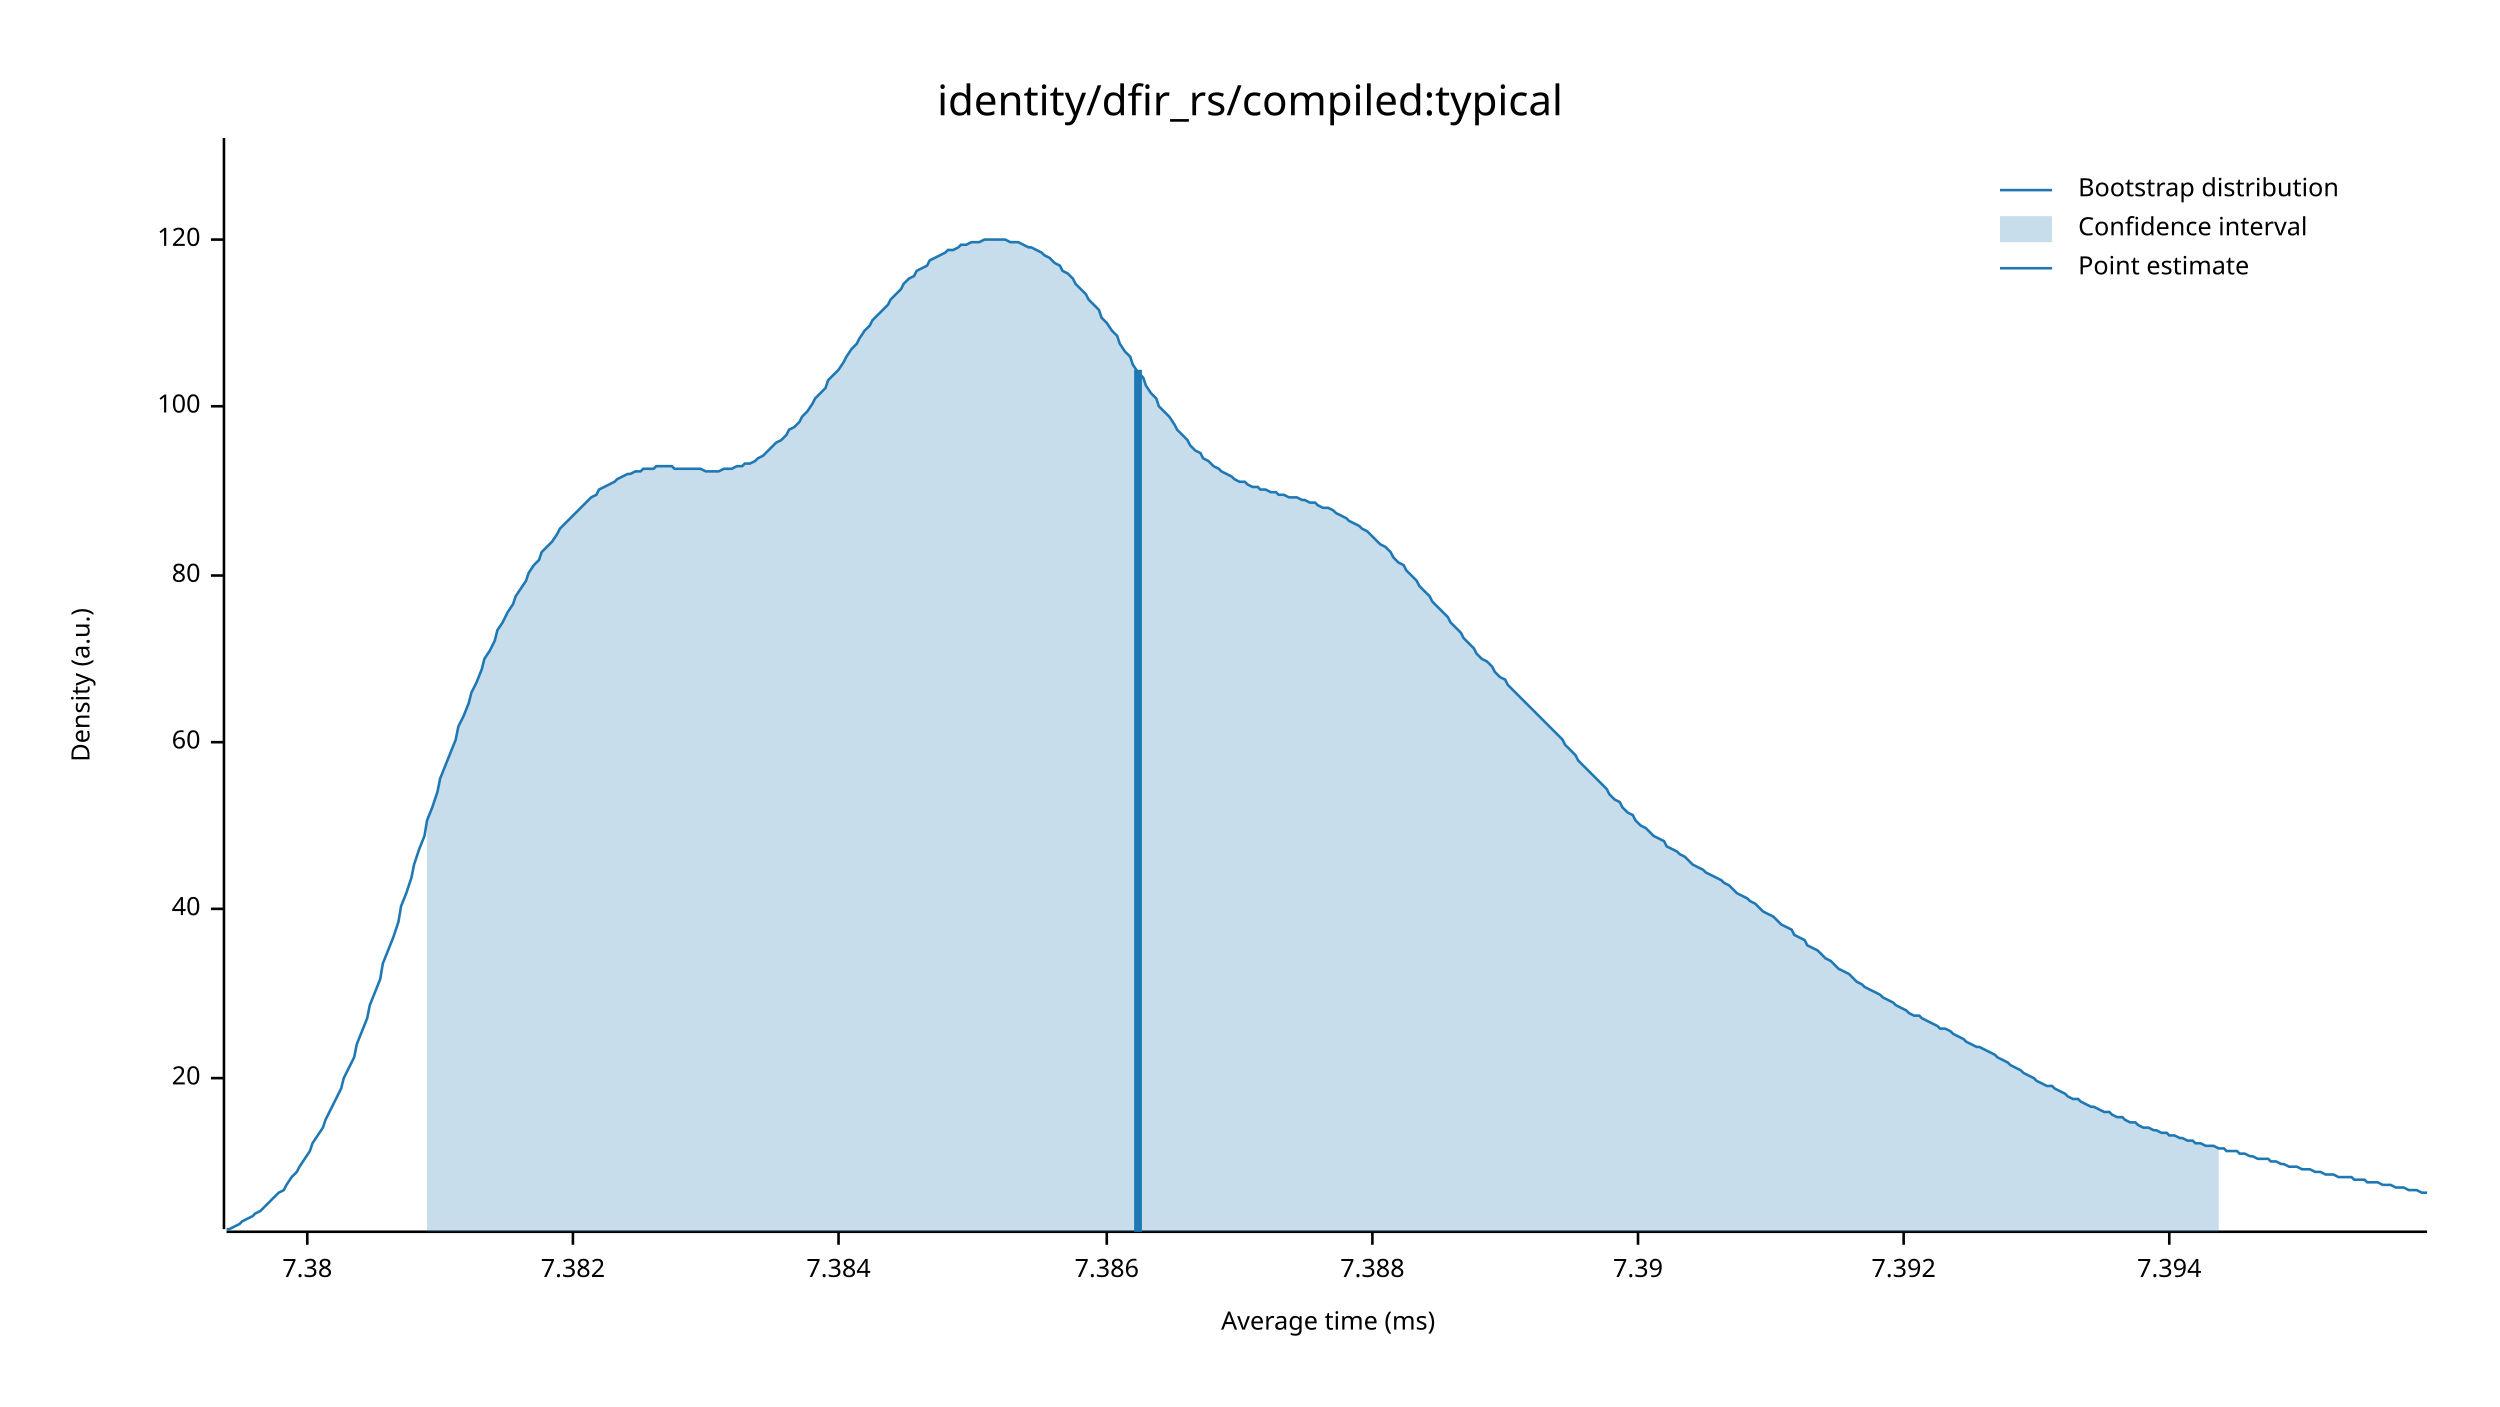
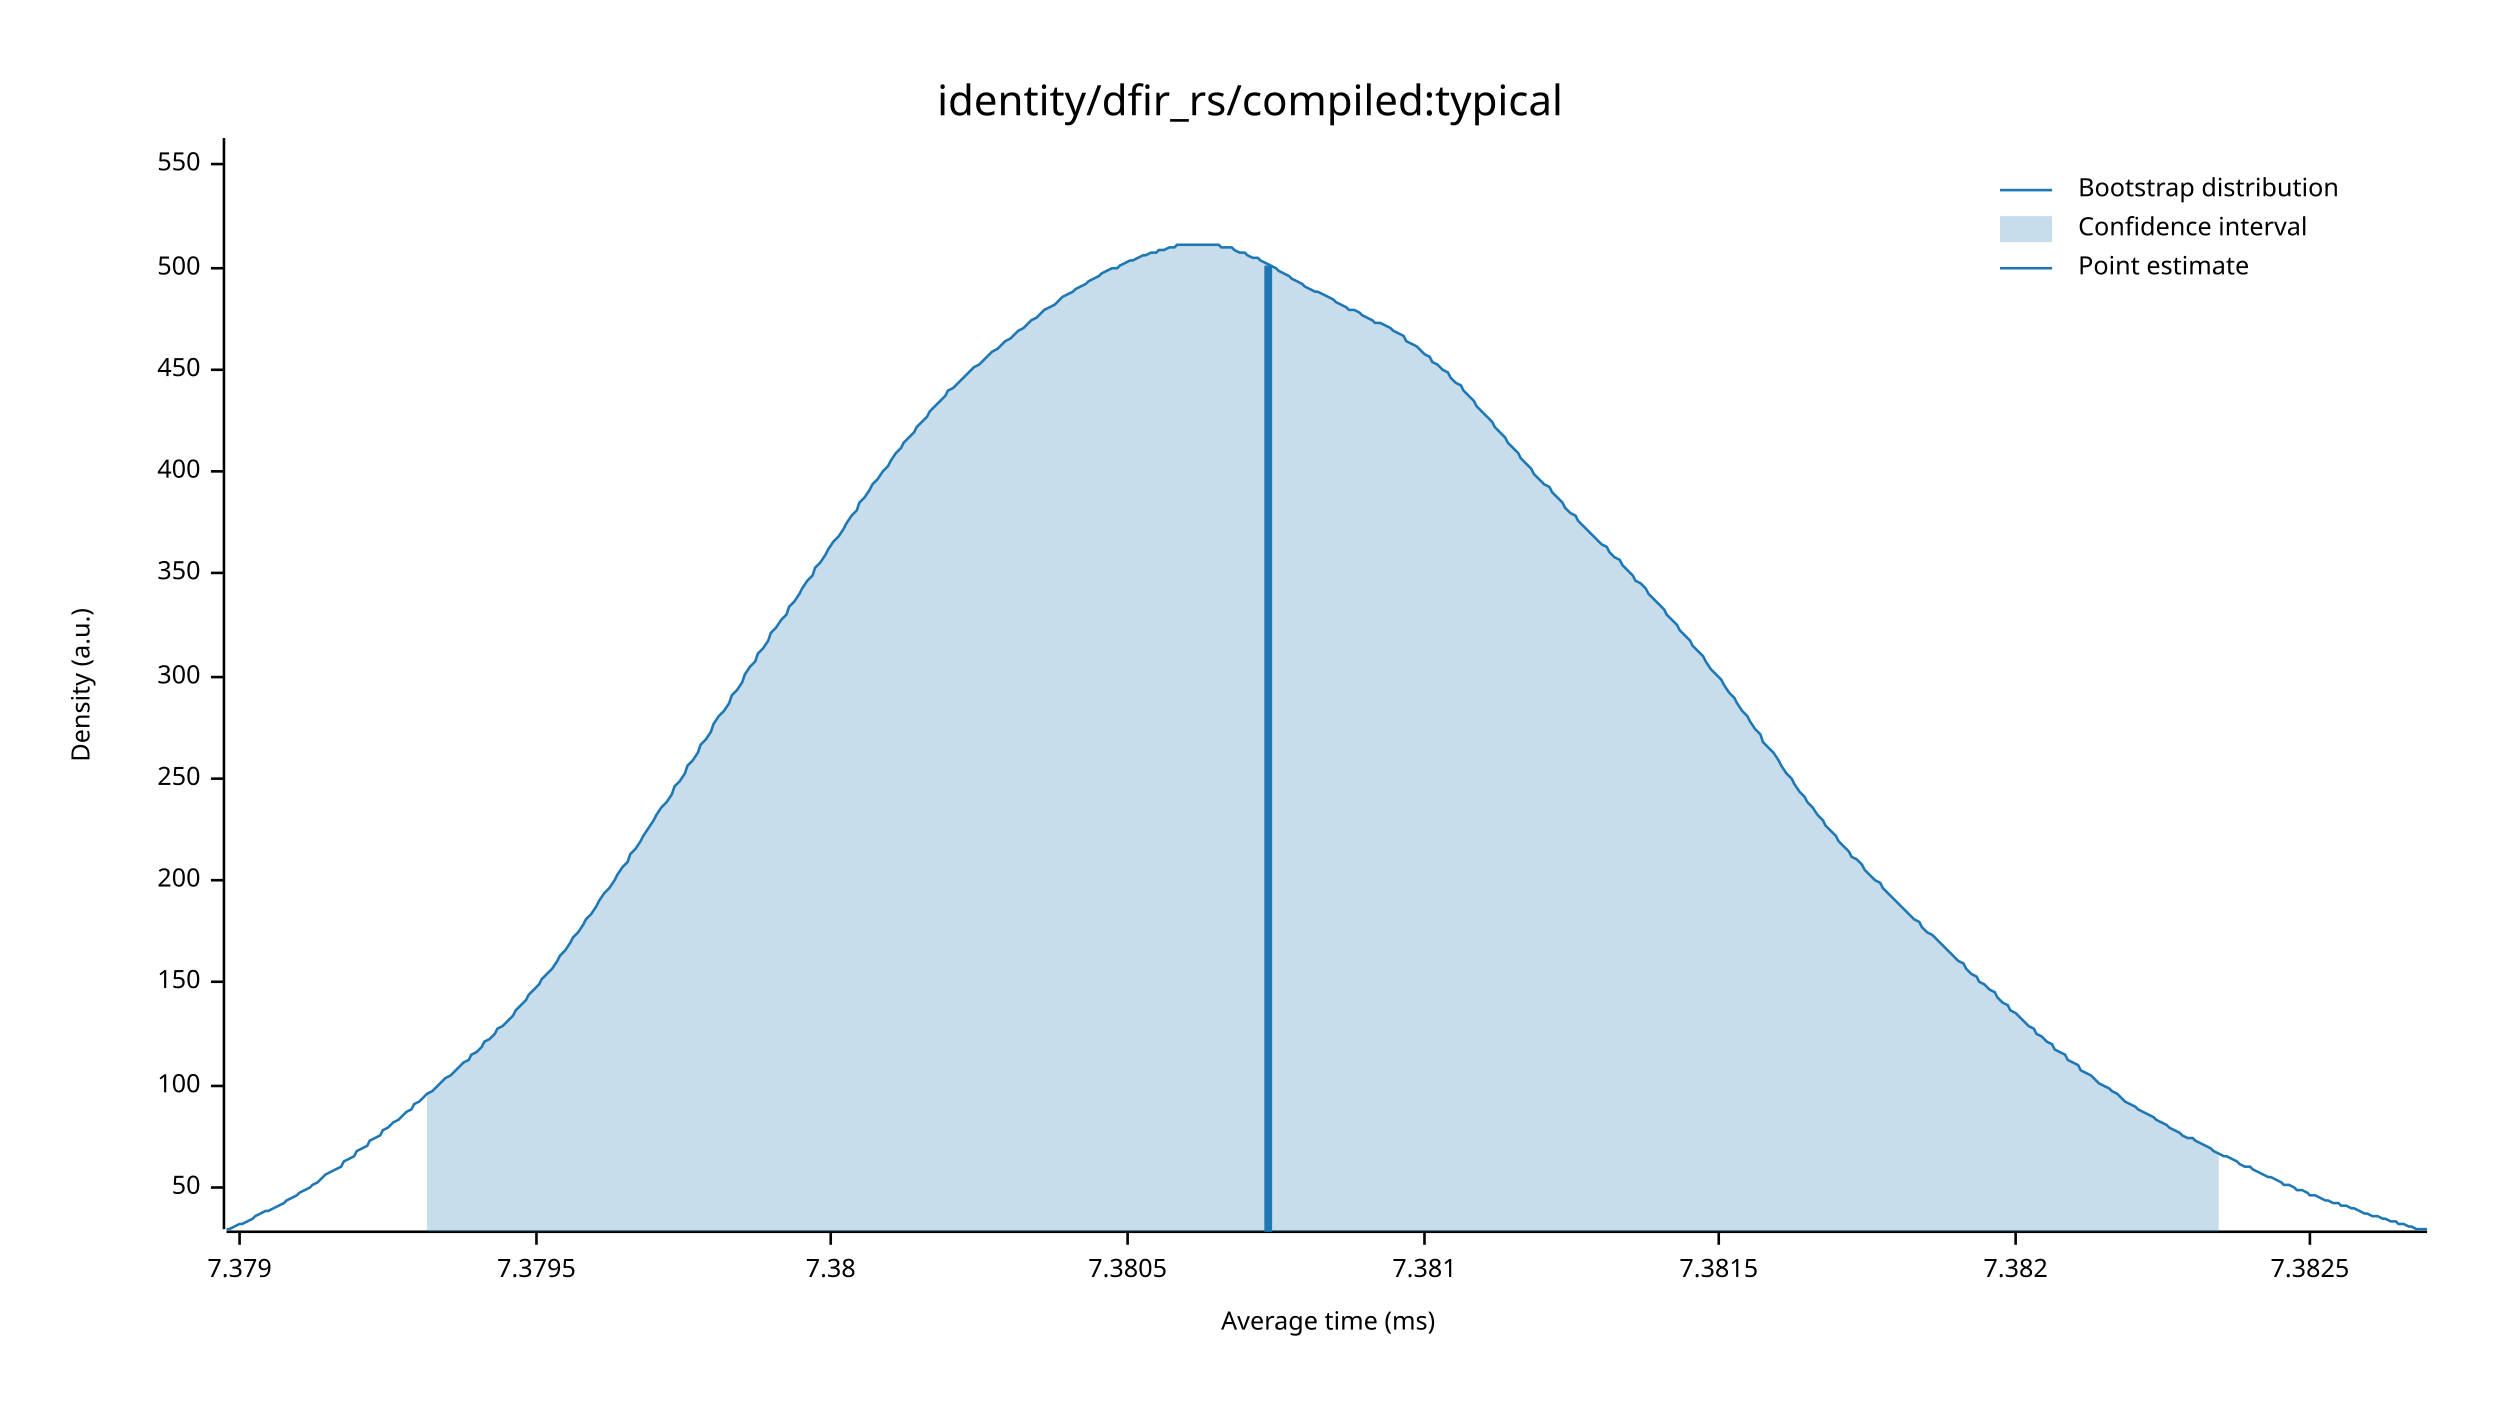
<svg xmlns="http://www.w3.org/2000/svg" width="960" height="540" viewBox="0 0 960 540">
  <text x="480" y="32" dy="0.76em" text-anchor="middle" font-family="sans-serif" font-size="16.129" opacity="1" fill="#000000">
identity/dfir_rs/compiled:typical
</text>
  <text x="27" y="263" dy="0.76em" text-anchor="middle" font-family="sans-serif" font-size="9.677" opacity="1" fill="#000000" transform="rotate(270, 27, 263)">
Density (a.u.)
</text>
  <text x="510" y="513" dy="-0.5ex" text-anchor="middle" font-family="sans-serif" font-size="9.677" opacity="1" fill="#000000">
Average time (ms)
</text>
  <polyline fill="none" opacity="1" stroke="#000000" stroke-width="1" points="86,53 86,472 " />
-   <text x="77" y="414" dy="0.5ex" text-anchor="end" font-family="sans-serif" font-size="9.677" opacity="1" fill="#000000">
- 20
+   <text x="77" y="456" dy="0.5ex" text-anchor="end" font-family="sans-serif" font-size="9.677" opacity="1" fill="#000000">
+ 50
</text>
-   <polyline fill="none" opacity="1" stroke="#000000" stroke-width="1" points="81,414 86,414 " />
-   <text x="77" y="349" dy="0.5ex" text-anchor="end" font-family="sans-serif" font-size="9.677" opacity="1" fill="#000000">
- 40
- </text>
-   <polyline fill="none" opacity="1" stroke="#000000" stroke-width="1" points="81,349 86,349 " />
-   <text x="77" y="285" dy="0.5ex" text-anchor="end" font-family="sans-serif" font-size="9.677" opacity="1" fill="#000000">
- 60
- </text>
-   <polyline fill="none" opacity="1" stroke="#000000" stroke-width="1" points="81,285 86,285 " />
-   <text x="77" y="221" dy="0.5ex" text-anchor="end" font-family="sans-serif" font-size="9.677" opacity="1" fill="#000000">
- 80
- </text>
-   <polyline fill="none" opacity="1" stroke="#000000" stroke-width="1" points="81,221 86,221 " />
-   <text x="77" y="156" dy="0.5ex" text-anchor="end" font-family="sans-serif" font-size="9.677" opacity="1" fill="#000000">
+   <polyline fill="none" opacity="1" stroke="#000000" stroke-width="1" points="81,456 86,456 " />
+   <text x="77" y="417" dy="0.5ex" text-anchor="end" font-family="sans-serif" font-size="9.677" opacity="1" fill="#000000">
100
</text>
-   <polyline fill="none" opacity="1" stroke="#000000" stroke-width="1" points="81,156 86,156 " />
-   <text x="77" y="92" dy="0.5ex" text-anchor="end" font-family="sans-serif" font-size="9.677" opacity="1" fill="#000000">
- 120
+   <polyline fill="none" opacity="1" stroke="#000000" stroke-width="1" points="81,417 86,417 " />
+   <text x="77" y="377" dy="0.5ex" text-anchor="end" font-family="sans-serif" font-size="9.677" opacity="1" fill="#000000">
+ 150
</text>
-   <polyline fill="none" opacity="1" stroke="#000000" stroke-width="1" points="81,92 86,92 " />
+   <polyline fill="none" opacity="1" stroke="#000000" stroke-width="1" points="81,377 86,377 " />
+   <text x="77" y="338" dy="0.5ex" text-anchor="end" font-family="sans-serif" font-size="9.677" opacity="1" fill="#000000">
+ 200
+ </text>
+   <polyline fill="none" opacity="1" stroke="#000000" stroke-width="1" points="81,338 86,338 " />
+   <text x="77" y="299" dy="0.5ex" text-anchor="end" font-family="sans-serif" font-size="9.677" opacity="1" fill="#000000">
+ 250
+ </text>
+   <polyline fill="none" opacity="1" stroke="#000000" stroke-width="1" points="81,299 86,299 " />
+   <text x="77" y="260" dy="0.5ex" text-anchor="end" font-family="sans-serif" font-size="9.677" opacity="1" fill="#000000">
+ 300
+ </text>
+   <polyline fill="none" opacity="1" stroke="#000000" stroke-width="1" points="81,260 86,260 " />
+   <text x="77" y="220" dy="0.5ex" text-anchor="end" font-family="sans-serif" font-size="9.677" opacity="1" fill="#000000">
+ 350
+ </text>
+   <polyline fill="none" opacity="1" stroke="#000000" stroke-width="1" points="81,220 86,220 " />
+   <text x="77" y="181" dy="0.5ex" text-anchor="end" font-family="sans-serif" font-size="9.677" opacity="1" fill="#000000">
+ 400
+ </text>
+   <polyline fill="none" opacity="1" stroke="#000000" stroke-width="1" points="81,181 86,181 " />
+   <text x="77" y="142" dy="0.5ex" text-anchor="end" font-family="sans-serif" font-size="9.677" opacity="1" fill="#000000">
+ 450
+ </text>
+   <polyline fill="none" opacity="1" stroke="#000000" stroke-width="1" points="81,142 86,142 " />
+   <text x="77" y="103" dy="0.5ex" text-anchor="end" font-family="sans-serif" font-size="9.677" opacity="1" fill="#000000">
+ 500
+ </text>
+   <polyline fill="none" opacity="1" stroke="#000000" stroke-width="1" points="81,103 86,103 " />
+   <text x="77" y="63" dy="0.5ex" text-anchor="end" font-family="sans-serif" font-size="9.677" opacity="1" fill="#000000">
+ 550
+ </text>
+   <polyline fill="none" opacity="1" stroke="#000000" stroke-width="1" points="81,63 86,63 " />
  <polyline fill="none" opacity="1" stroke="#000000" stroke-width="1" points="87,473 932,473 " />
-   <text x="118" y="483" dy="0.76em" text-anchor="middle" font-family="sans-serif" font-size="9.677" opacity="1" fill="#000000">
+   <text x="92" y="483" dy="0.76em" text-anchor="middle" font-family="sans-serif" font-size="9.677" opacity="1" fill="#000000">
+ 7.379
+ </text>
+   <polyline fill="none" opacity="1" stroke="#000000" stroke-width="1" points="92,473 92,478 " />
+   <text x="206" y="483" dy="0.76em" text-anchor="middle" font-family="sans-serif" font-size="9.677" opacity="1" fill="#000000">
+ 7.3795
+ </text>
+   <polyline fill="none" opacity="1" stroke="#000000" stroke-width="1" points="206,473 206,478 " />
+   <text x="319" y="483" dy="0.76em" text-anchor="middle" font-family="sans-serif" font-size="9.677" opacity="1" fill="#000000">
7.38
</text>
-   <polyline fill="none" opacity="1" stroke="#000000" stroke-width="1" points="118,473 118,478 " />
-   <text x="220" y="483" dy="0.76em" text-anchor="middle" font-family="sans-serif" font-size="9.677" opacity="1" fill="#000000">
+   <polyline fill="none" opacity="1" stroke="#000000" stroke-width="1" points="319,473 319,478 " />
+   <text x="433" y="483" dy="0.76em" text-anchor="middle" font-family="sans-serif" font-size="9.677" opacity="1" fill="#000000">
+ 7.3805
+ </text>
+   <polyline fill="none" opacity="1" stroke="#000000" stroke-width="1" points="433,473 433,478 " />
+   <text x="547" y="483" dy="0.76em" text-anchor="middle" font-family="sans-serif" font-size="9.677" opacity="1" fill="#000000">
+ 7.381
+ </text>
+   <polyline fill="none" opacity="1" stroke="#000000" stroke-width="1" points="547,473 547,478 " />
+   <text x="660" y="483" dy="0.76em" text-anchor="middle" font-family="sans-serif" font-size="9.677" opacity="1" fill="#000000">
+ 7.3815
+ </text>
+   <polyline fill="none" opacity="1" stroke="#000000" stroke-width="1" points="660,473 660,478 " />
+   <text x="774" y="483" dy="0.76em" text-anchor="middle" font-family="sans-serif" font-size="9.677" opacity="1" fill="#000000">
7.382
</text>
-   <polyline fill="none" opacity="1" stroke="#000000" stroke-width="1" points="220,473 220,478 " />
-   <text x="322" y="483" dy="0.76em" text-anchor="middle" font-family="sans-serif" font-size="9.677" opacity="1" fill="#000000">
- 7.384
+   <polyline fill="none" opacity="1" stroke="#000000" stroke-width="1" points="774,473 774,478 " />
+   <text x="887" y="483" dy="0.76em" text-anchor="middle" font-family="sans-serif" font-size="9.677" opacity="1" fill="#000000">
+ 7.3825
</text>
-   <polyline fill="none" opacity="1" stroke="#000000" stroke-width="1" points="322,473 322,478 " />
-   <text x="425" y="483" dy="0.76em" text-anchor="middle" font-family="sans-serif" font-size="9.677" opacity="1" fill="#000000">
- 7.386
- </text>
-   <polyline fill="none" opacity="1" stroke="#000000" stroke-width="1" points="425,473 425,478 " />
-   <text x="527" y="483" dy="0.76em" text-anchor="middle" font-family="sans-serif" font-size="9.677" opacity="1" fill="#000000">
- 7.388
- </text>
-   <polyline fill="none" opacity="1" stroke="#000000" stroke-width="1" points="527,473 527,478 " />
-   <text x="629" y="483" dy="0.76em" text-anchor="middle" font-family="sans-serif" font-size="9.677" opacity="1" fill="#000000">
- 7.39
- </text>
-   <polyline fill="none" opacity="1" stroke="#000000" stroke-width="1" points="629,473 629,478 " />
-   <text x="731" y="483" dy="0.76em" text-anchor="middle" font-family="sans-serif" font-size="9.677" opacity="1" fill="#000000">
- 7.392
- </text>
-   <polyline fill="none" opacity="1" stroke="#000000" stroke-width="1" points="731,473 731,478 " />
-   <text x="833" y="483" dy="0.76em" text-anchor="middle" font-family="sans-serif" font-size="9.677" opacity="1" fill="#000000">
- 7.394
- </text>
-   <polyline fill="none" opacity="1" stroke="#000000" stroke-width="1" points="833,473 833,478 " />
-   <polyline fill="none" opacity="1" stroke="#1F78B4" stroke-width="1" points="87,472 88,472 90,471 92,470 93,469 95,468 97,467 98,466 100,465 102,463 103,462 105,460 107,458 109,457 110,455 112,452 114,450 115,448 117,445 119,442 120,439 122,436 124,433 125,430 127,426 129,422 131,418 132,414 134,410 136,406 137,401 139,396 141,391 142,386 144,381 146,376 147,370 149,365 151,360 153,354 154,348 156,343 158,337 159,332 161,326 163,321 164,315 166,310 168,304 169,299 171,294 173,289 175,284 176,279 178,275 180,270 181,266 183,262 185,257 186,253 188,250 190,246 191,242 193,239 195,235 197,232 198,229 200,226 202,223 203,220 205,217 207,215 208,212 210,210 212,208 214,205 215,203 217,201 219,199 220,198 222,196 224,194 225,193 227,191 229,190 230,188 232,187 234,186 236,185 237,184 239,183 241,182 242,182 244,181 246,181 247,180 249,180 251,180 252,179 254,179 256,179 258,179 259,180 261,180 263,180 264,180 266,180 268,180 269,180 271,181 273,181 274,181 276,181 278,180 280,180 281,180 283,179 285,179 286,178 288,178 290,177 291,176 293,175 295,173 296,172 298,170 300,169 302,167 303,165 305,164 307,162 308,160 310,158 312,155 313,153 315,151 317,149 318,146 320,144 322,142 324,139 325,137 327,134 329,132 330,130 332,127 334,125 335,123 337,121 339,119 341,117 342,115 344,113 346,111 347,109 349,107 351,106 352,104 354,103 356,102 357,100 359,99 361,98 363,97 364,96 366,96 368,95 369,94 371,94 373,93 374,93 376,93 378,92 379,92 381,92 383,92 385,92 386,92 388,93 390,93 391,93 393,94 395,95 396,95 398,96 400,97 401,98 403,99 405,101 407,102 408,104 410,105 412,107 413,109 415,111 417,113 418,115 420,117 422,119 423,122 425,124 427,127 429,129 430,132 432,135 434,137 435,140 437,143 439,145 440,148 442,151 444,153 445,156 447,158 449,160 451,163 452,165 454,167 456,169 457,171 459,173 461,174 462,176 464,177 466,179 468,180 469,181 471,182 473,183 474,184 476,185 478,185 479,186 481,187 483,187 484,188 486,188 488,189 490,189 491,190 493,190 495,191 496,191 498,191 500,192 501,192 503,193 505,193 506,194 508,195 510,195 512,196 513,197 515,198 517,199 518,200 520,201 522,202 523,203 525,204 527,206 528,207 530,209 532,210 534,212 535,214 537,216 539,217 540,219 542,221 544,223 545,225 547,227 549,229 550,231 552,233 554,235 556,237 557,239 559,241 561,243 562,245 564,247 566,249 567,251 569,253 571,254 573,256 574,258 576,260 578,261 579,263 581,265 583,267 584,268 586,270 588,272 589,273 591,275 593,277 595,279 596,280 598,282 600,284 601,286 603,288 605,290 606,292 608,294 610,296 611,297 613,299 615,301 617,303 618,305 620,307 622,308 623,310 625,312 627,313 628,315 630,317 632,318 633,319 635,321 637,322 639,323 640,325 642,326 644,327 645,328 647,329 649,331 650,332 652,333 654,334 655,335 657,336 659,337 661,338 662,339 664,340 666,342 667,343 669,344 671,345 672,346 674,347 676,349 677,350 679,351 681,352 683,354 684,355 686,356 688,357 689,359 691,360 693,361 694,363 696,364 698,365 700,367 701,368 703,369 705,371 706,372 708,373 710,374 711,375 713,377 715,378 716,379 718,380 720,381 722,382 723,383 725,384 727,385 728,386 730,387 732,388 733,389 735,390 737,390 738,391 740,392 742,393 744,394 745,395 747,395 749,396 750,397 752,398 754,399 755,400 757,401 759,402 760,402 762,403 764,404 766,405 767,406 769,407 771,408 772,409 774,410 776,411 777,412 779,413 781,414 782,415 784,416 786,417 788,417 789,418 791,419 793,420 794,421 796,422 798,422 799,423 801,424 803,425 804,425 806,426 808,427 810,427 811,428 813,429 815,429 816,430 818,431 820,431 821,432 823,433 825,433 827,434 828,434 830,435 832,435 833,436 835,436 837,437 838,437 840,438 842,438 843,439 845,439 847,440 849,440 850,440 852,441 854,441 855,442 857,442 859,442 860,443 862,443 864,444 865,444 867,445 869,445 871,445 872,446 874,446 876,447 877,447 879,448 881,448 882,448 884,449 886,449 887,449 889,450 891,450 893,451 894,451 896,451 898,452 899,452 901,452 903,452 904,453 906,453 908,453 909,454 911,454 913,454 915,455 916,455 918,455 920,456 921,456 923,456 925,457 926,457 928,457 930,458 932,458 " />
-   <polygon opacity="0.25" fill="#1F78B4" points="164,315 166,310 168,304 169,299 171,294 173,289 175,284 176,279 178,275 180,270 181,266 183,262 185,257 186,253 188,250 190,246 191,242 193,239 195,235 197,232 198,229 200,226 202,223 203,220 205,217 207,215 208,212 210,210 212,208 214,205 215,203 217,201 219,199 220,198 222,196 224,194 225,193 227,191 229,190 230,188 232,187 234,186 236,185 237,184 239,183 241,182 242,182 244,181 246,181 247,180 249,180 251,180 252,179 254,179 256,179 258,179 259,180 261,180 263,180 264,180 266,180 268,180 269,180 271,181 273,181 274,181 276,181 278,180 280,180 281,180 283,179 285,179 286,178 288,178 290,177 291,176 293,175 295,173 296,172 298,170 300,169 302,167 303,165 305,164 307,162 308,160 310,158 312,155 313,153 315,151 317,149 318,146 320,144 322,142 324,139 325,137 327,134 329,132 330,130 332,127 334,125 335,123 337,121 339,119 341,117 342,115 344,113 346,111 347,109 349,107 351,106 352,104 354,103 356,102 357,100 359,99 361,98 363,97 364,96 366,96 368,95 369,94 371,94 373,93 374,93 376,93 378,92 379,92 381,92 383,92 385,92 386,92 388,93 390,93 391,93 393,94 395,95 396,95 398,96 400,97 401,98 403,99 405,101 407,102 408,104 410,105 412,107 413,109 415,111 417,113 418,115 420,117 422,119 423,122 425,124 427,127 429,129 430,132 432,135 434,137 435,140 437,143 439,145 440,148 442,151 444,153 445,156 447,158 449,160 451,163 452,165 454,167 456,169 457,171 459,173 461,174 462,176 464,177 466,179 468,180 469,181 471,182 473,183 474,184 476,185 478,185 479,186 481,187 483,187 484,188 486,188 488,189 490,189 491,190 493,190 495,191 496,191 498,191 500,192 501,192 503,193 505,193 506,194 508,195 510,195 512,196 513,197 515,198 517,199 518,200 520,201 522,202 523,203 525,204 527,206 528,207 530,209 532,210 534,212 535,214 537,216 539,217 540,219 542,221 544,223 545,225 547,227 549,229 550,231 552,233 554,235 556,237 557,239 559,241 561,243 562,245 564,247 566,249 567,251 569,253 571,254 573,256 574,258 576,260 578,261 579,263 581,265 583,267 584,268 586,270 588,272 589,273 591,275 593,277 595,279 596,280 598,282 600,284 601,286 603,288 605,290 606,292 608,294 610,296 611,297 613,299 615,301 617,303 618,305 620,307 622,308 623,310 625,312 627,313 628,315 630,317 632,318 633,319 635,321 637,322 639,323 640,325 642,326 644,327 645,328 647,329 649,331 650,332 652,333 654,334 655,335 657,336 659,337 661,338 662,339 664,340 666,342 667,343 669,344 671,345 672,346 674,347 676,349 677,350 679,351 681,352 683,354 684,355 686,356 688,357 689,359 691,360 693,361 694,363 696,364 698,365 700,367 701,368 703,369 705,371 706,372 708,373 710,374 711,375 713,377 715,378 716,379 718,380 720,381 722,382 723,383 725,384 727,385 728,386 730,387 732,388 733,389 735,390 737,390 738,391 740,392 742,393 744,394 745,395 747,395 749,396 750,397 752,398 754,399 755,400 757,401 759,402 760,402 762,403 764,404 766,405 767,406 769,407 771,408 772,409 774,410 776,411 777,412 779,413 781,414 782,415 784,416 786,417 788,417 789,418 791,419 793,420 794,421 796,422 798,422 799,423 801,424 803,425 804,425 806,426 808,427 810,427 811,428 813,429 815,429 816,430 818,431 820,431 821,432 823,433 825,433 827,434 828,434 830,435 832,435 833,436 835,436 837,437 838,437 840,438 842,438 843,439 845,439 847,440 849,440 850,440 852,441 852,473 164,473 " />
-   <polyline fill="none" opacity="1" stroke="#1F78B4" stroke-width="3" points="437,473 437,142 " />
+   <polyline fill="none" opacity="1" stroke="#000000" stroke-width="1" points="887,473 887,478 " />
+   <polyline fill="none" opacity="1" stroke="#1F78B4" stroke-width="1" points="87,472 88,472 90,471 92,470 93,470 95,469 97,468 98,467 100,466 102,465 103,465 105,464 107,463 109,462 110,461 112,460 114,459 115,458 117,457 119,456 120,455 122,454 124,452 125,451 127,450 129,449 131,448 132,446 134,445 136,444 137,442 139,441 141,440 142,438 144,437 146,436 147,434 149,433 151,431 153,430 154,429 156,427 158,426 159,424 161,423 163,421 164,420 166,419 168,417 169,416 171,414 173,413 175,411 176,410 178,408 180,407 181,405 183,404 185,402 186,400 188,399 190,397 191,395 193,394 195,392 197,390 198,388 200,386 202,384 203,382 205,380 207,378 208,376 210,374 212,372 214,369 215,367 217,365 219,362 220,360 222,358 224,355 225,353 227,351 229,348 230,346 232,343 234,341 236,338 237,336 239,333 241,331 242,328 244,326 246,323 247,321 249,318 251,315 252,313 254,310 256,308 258,305 259,302 261,300 263,297 264,294 266,292 268,289 269,286 271,284 273,281 274,278 276,275 278,273 280,270 281,267 283,265 285,262 286,259 288,256 290,254 291,251 293,249 295,246 296,243 298,241 300,238 302,236 303,233 305,231 307,228 308,226 310,223 312,221 313,218 315,216 317,213 318,211 320,208 322,206 324,203 325,201 327,198 329,196 330,193 332,191 334,188 335,186 337,184 339,181 341,179 342,177 344,174 346,172 347,170 349,168 351,166 352,164 354,162 356,160 357,158 359,156 361,154 363,152 364,150 366,149 368,147 369,146 371,144 373,142 374,141 376,140 378,138 379,137 381,135 383,134 385,132 386,131 388,130 390,128 391,127 393,126 395,124 396,123 398,122 400,120 401,119 403,118 405,117 407,115 408,114 410,113 412,112 413,111 415,110 417,109 418,108 420,107 422,106 423,105 425,104 427,103 429,103 430,102 432,101 434,100 435,100 437,99 439,98 440,98 442,97 444,97 445,96 447,96 449,95 451,95 452,94 454,94 456,94 457,94 459,94 461,94 462,94 464,94 466,94 468,94 469,95 471,95 473,95 474,96 476,97 478,97 479,98 481,99 483,99 484,100 486,101 488,102 490,103 491,104 493,105 495,106 496,107 498,108 500,109 501,110 503,111 505,112 506,112 508,113 510,114 512,115 513,116 515,117 517,118 518,119 520,119 522,120 523,121 525,122 527,123 528,124 530,124 532,125 534,126 535,127 537,128 539,129 540,131 542,132 544,133 545,134 547,136 549,137 550,139 552,140 554,142 556,143 557,145 559,147 561,148 562,150 564,152 566,154 567,156 569,158 571,160 573,162 574,164 576,166 578,168 579,170 581,172 583,174 584,176 586,178 588,180 589,182 591,184 593,186 595,187 596,189 598,191 600,193 601,195 603,197 605,198 606,200 608,202 610,204 611,205 613,207 615,209 617,210 618,212 620,214 622,215 623,217 625,219 627,221 628,223 630,224 632,226 633,228 635,230 637,232 639,234 640,236 642,238 644,240 645,242 647,244 649,246 650,248 652,250 654,252 655,254 657,257 659,259 661,261 662,263 664,266 666,268 667,270 669,273 671,275 672,277 674,280 676,282 677,285 679,287 681,289 683,292 684,294 686,297 688,299 689,301 691,304 693,306 694,308 696,310 698,313 700,315 701,317 703,319 705,321 706,323 708,325 710,327 711,329 713,330 715,332 716,334 718,336 720,338 722,339 723,341 725,343 727,345 728,346 730,348 732,350 733,351 735,353 737,354 738,356 740,358 742,359 744,361 745,362 747,364 749,366 750,367 752,369 754,370 755,372 757,374 759,375 760,377 762,378 764,380 766,381 767,383 769,385 771,386 772,388 774,389 776,391 777,392 779,394 781,395 782,397 784,398 786,400 788,401 789,403 791,404 793,405 794,407 796,408 798,409 799,411 801,412 803,413 804,414 806,416 808,417 810,418 811,419 813,420 815,422 816,423 818,424 820,425 821,426 823,427 825,428 827,429 828,430 830,431 832,432 833,433 835,434 837,435 838,436 840,437 842,437 843,438 845,439 847,440 849,441 850,442 852,443 854,444 855,444 857,445 859,446 860,447 862,448 864,448 865,449 867,450 869,451 871,452 872,452 874,453 876,454 877,455 879,455 881,456 882,457 884,457 886,458 887,459 889,459 891,460 893,461 894,461 896,462 898,462 899,463 901,463 903,464 904,464 906,465 908,466 909,466 911,467 913,467 915,468 916,468 918,469 920,469 921,470 923,470 925,471 926,471 928,472 930,472 932,472 " />
+   <polygon opacity="0.25" fill="#1F78B4" points="164,420 166,419 168,417 169,416 171,414 173,413 175,411 176,410 178,408 180,407 181,405 183,404 185,402 186,400 188,399 190,397 191,395 193,394 195,392 197,390 198,388 200,386 202,384 203,382 205,380 207,378 208,376 210,374 212,372 214,369 215,367 217,365 219,362 220,360 222,358 224,355 225,353 227,351 229,348 230,346 232,343 234,341 236,338 237,336 239,333 241,331 242,328 244,326 246,323 247,321 249,318 251,315 252,313 254,310 256,308 258,305 259,302 261,300 263,297 264,294 266,292 268,289 269,286 271,284 273,281 274,278 276,275 278,273 280,270 281,267 283,265 285,262 286,259 288,256 290,254 291,251 293,249 295,246 296,243 298,241 300,238 302,236 303,233 305,231 307,228 308,226 310,223 312,221 313,218 315,216 317,213 318,211 320,208 322,206 324,203 325,201 327,198 329,196 330,193 332,191 334,188 335,186 337,184 339,181 341,179 342,177 344,174 346,172 347,170 349,168 351,166 352,164 354,162 356,160 357,158 359,156 361,154 363,152 364,150 366,149 368,147 369,146 371,144 373,142 374,141 376,140 378,138 379,137 381,135 383,134 385,132 386,131 388,130 390,128 391,127 393,126 395,124 396,123 398,122 400,120 401,119 403,118 405,117 407,115 408,114 410,113 412,112 413,111 415,110 417,109 418,108 420,107 422,106 423,105 425,104 427,103 429,103 430,102 432,101 434,100 435,100 437,99 439,98 440,98 442,97 444,97 445,96 447,96 449,95 451,95 452,94 454,94 456,94 457,94 459,94 461,94 462,94 464,94 466,94 468,94 469,95 471,95 473,95 474,96 476,97 478,97 479,98 481,99 483,99 484,100 486,101 488,102 490,103 491,104 493,105 495,106 496,107 498,108 500,109 501,110 503,111 505,112 506,112 508,113 510,114 512,115 513,116 515,117 517,118 518,119 520,119 522,120 523,121 525,122 527,123 528,124 530,124 532,125 534,126 535,127 537,128 539,129 540,131 542,132 544,133 545,134 547,136 549,137 550,139 552,140 554,142 556,143 557,145 559,147 561,148 562,150 564,152 566,154 567,156 569,158 571,160 573,162 574,164 576,166 578,168 579,170 581,172 583,174 584,176 586,178 588,180 589,182 591,184 593,186 595,187 596,189 598,191 600,193 601,195 603,197 605,198 606,200 608,202 610,204 611,205 613,207 615,209 617,210 618,212 620,214 622,215 623,217 625,219 627,221 628,223 630,224 632,226 633,228 635,230 637,232 639,234 640,236 642,238 644,240 645,242 647,244 649,246 650,248 652,250 654,252 655,254 657,257 659,259 661,261 662,263 664,266 666,268 667,270 669,273 671,275 672,277 674,280 676,282 677,285 679,287 681,289 683,292 684,294 686,297 688,299 689,301 691,304 693,306 694,308 696,310 698,313 700,315 701,317 703,319 705,321 706,323 708,325 710,327 711,329 713,330 715,332 716,334 718,336 720,338 722,339 723,341 725,343 727,345 728,346 730,348 732,350 733,351 735,353 737,354 738,356 740,358 742,359 744,361 745,362 747,364 749,366 750,367 752,369 754,370 755,372 757,374 759,375 760,377 762,378 764,380 766,381 767,383 769,385 771,386 772,388 774,389 776,391 777,392 779,394 781,395 782,397 784,398 786,400 788,401 789,403 791,404 793,405 794,407 796,408 798,409 799,411 801,412 803,413 804,414 806,416 808,417 810,418 811,419 813,420 815,422 816,423 818,424 820,425 821,426 823,427 825,428 827,429 828,430 830,431 832,432 833,433 835,434 837,435 838,436 840,437 842,437 843,438 845,439 847,440 849,441 850,442 852,443 852,473 164,473 " />
+   <polyline fill="none" opacity="1" stroke="#1F78B4" stroke-width="3" points="487,473 487,102 " />
  <text x="798" y="68" dy="0.76em" text-anchor="start" font-family="sans-serif" font-size="9.677" opacity="1" fill="#000000">
Bootstrap distribution
</text>
  <text x="798" y="83" dy="0.76em" text-anchor="start" font-family="sans-serif" font-size="9.677" opacity="1" fill="#000000">
Confidence interval
</text>
  <text x="798" y="98" dy="0.76em" text-anchor="start" font-family="sans-serif" font-size="9.677" opacity="1" fill="#000000">
Point estimate
</text>
  <polyline fill="none" opacity="1" stroke="#1F78B4" stroke-width="1" points="768,73 788,73 " />
  <rect x="768" y="83" width="20" height="10" opacity="0.25" fill="#1F78B4" stroke="none" />
  <polyline fill="none" opacity="1" stroke="#1F78B4" stroke-width="1" points="768,103 788,103 " />
</svg>
